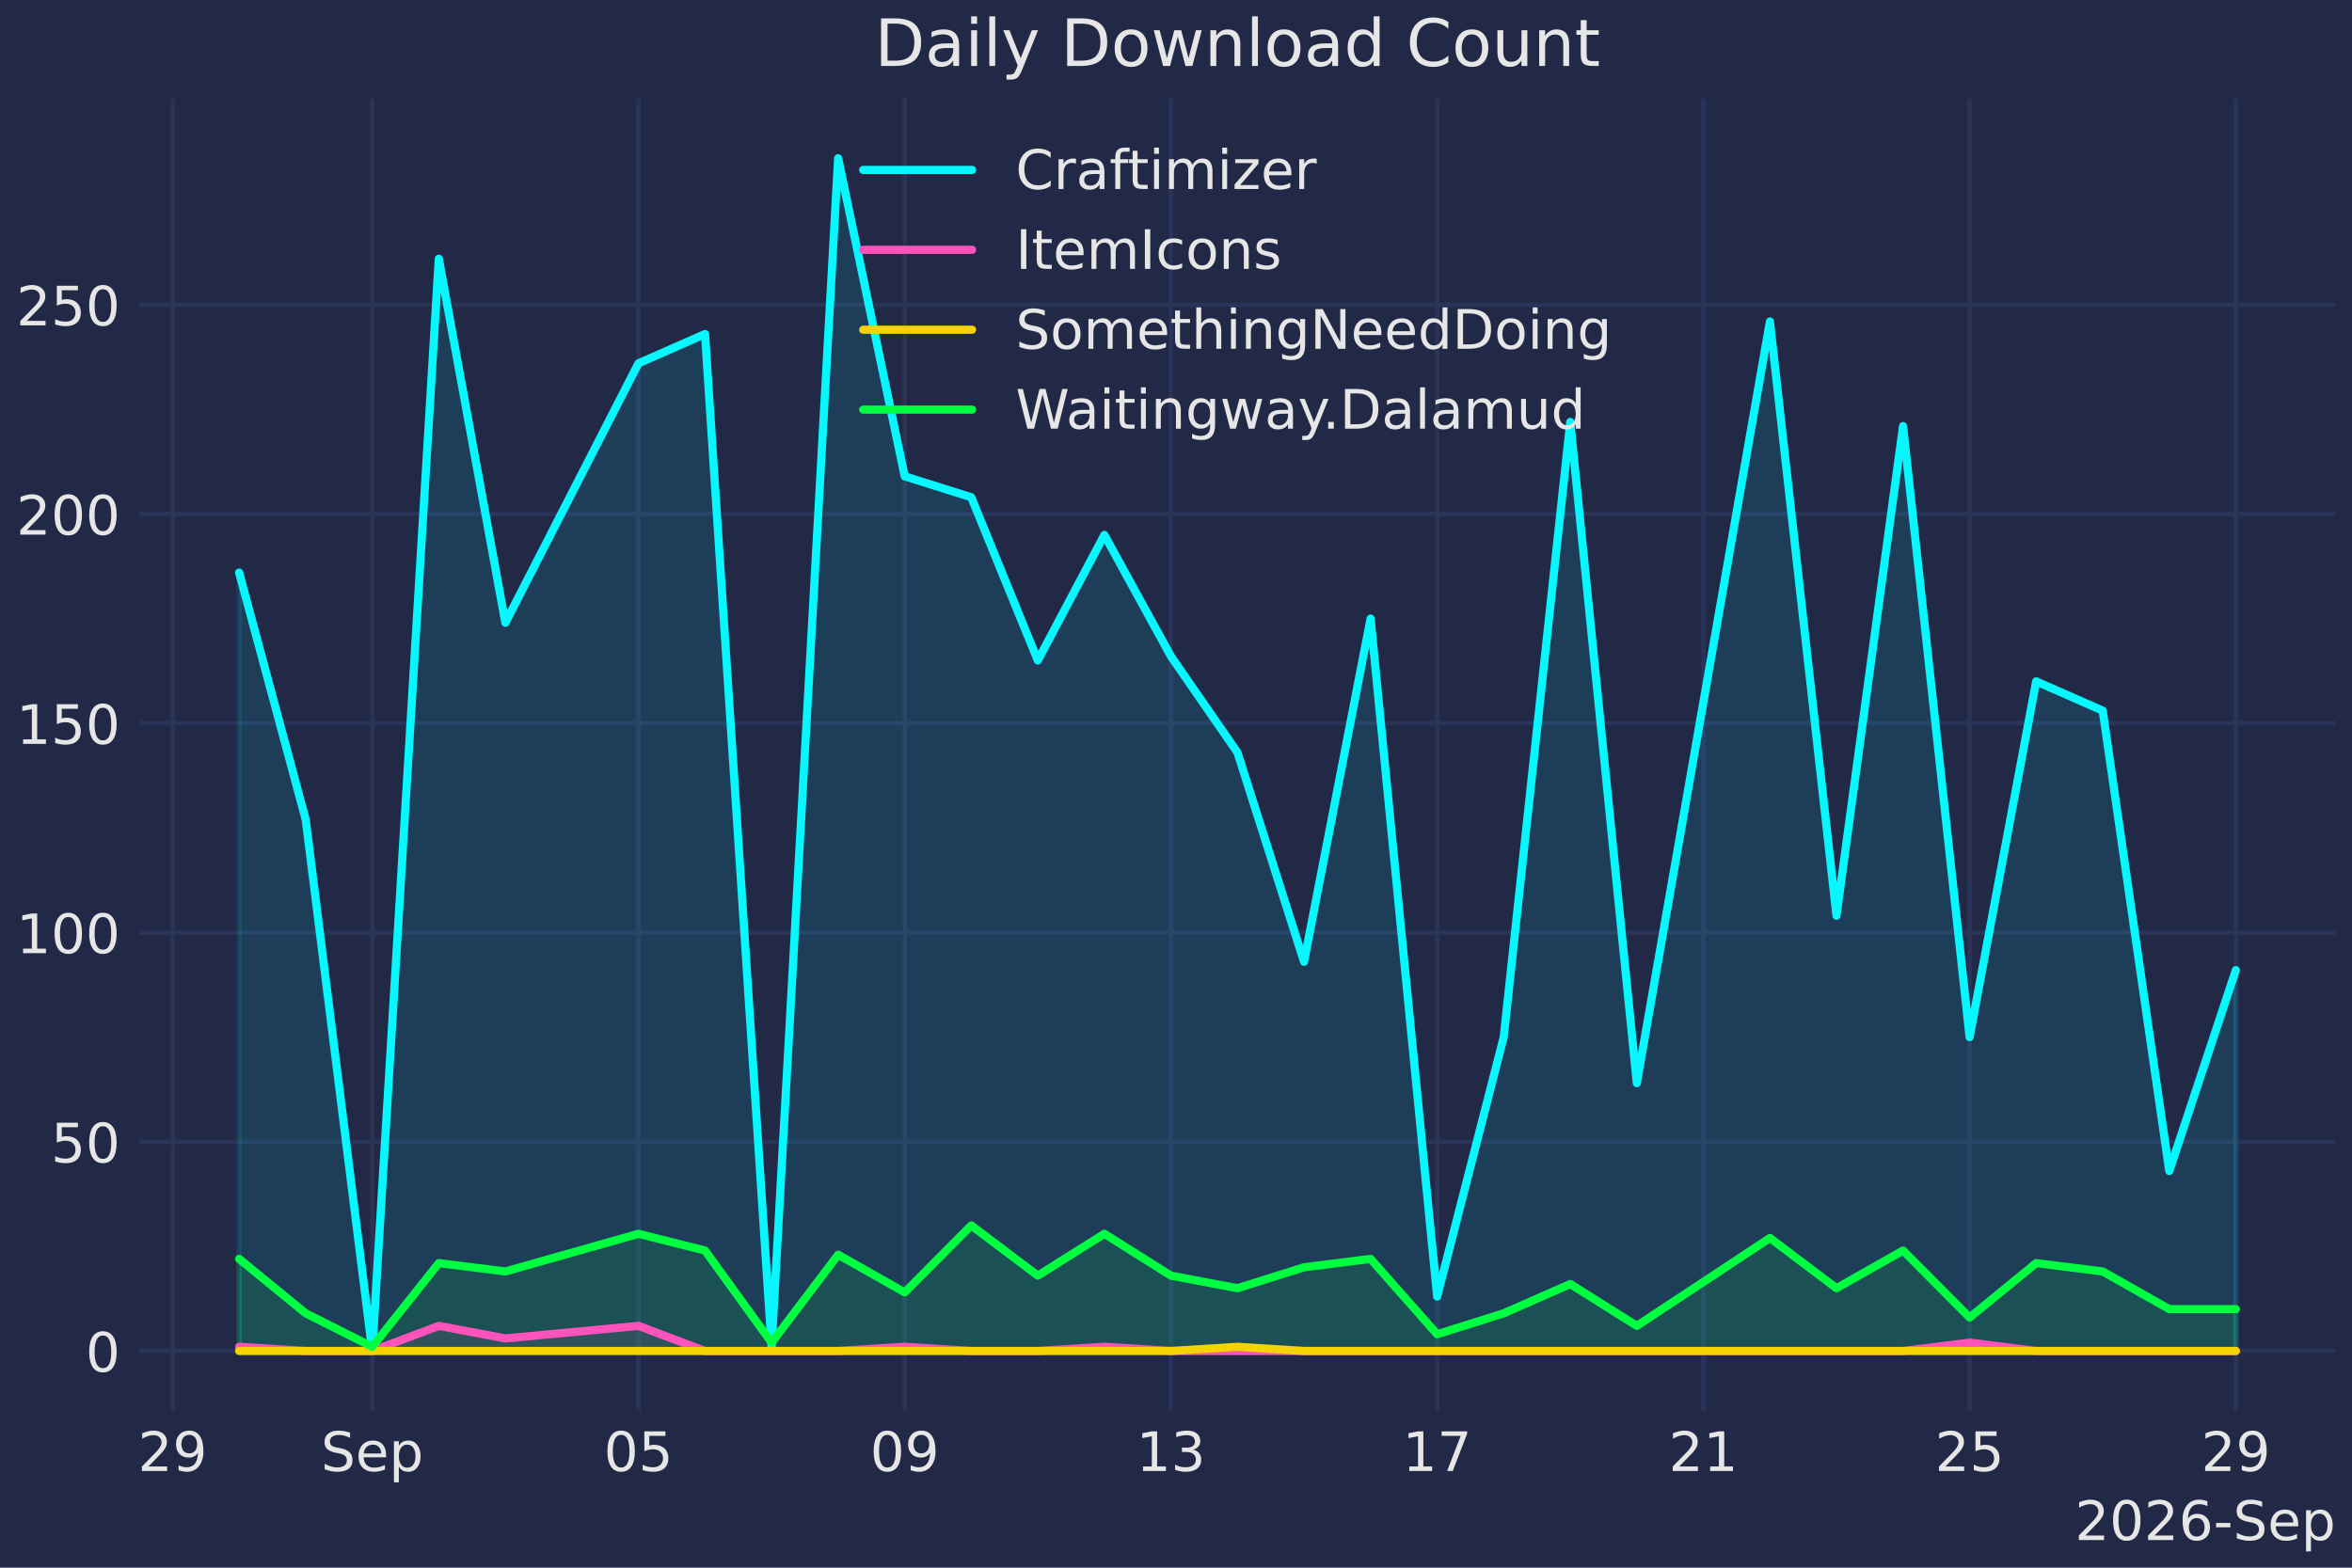
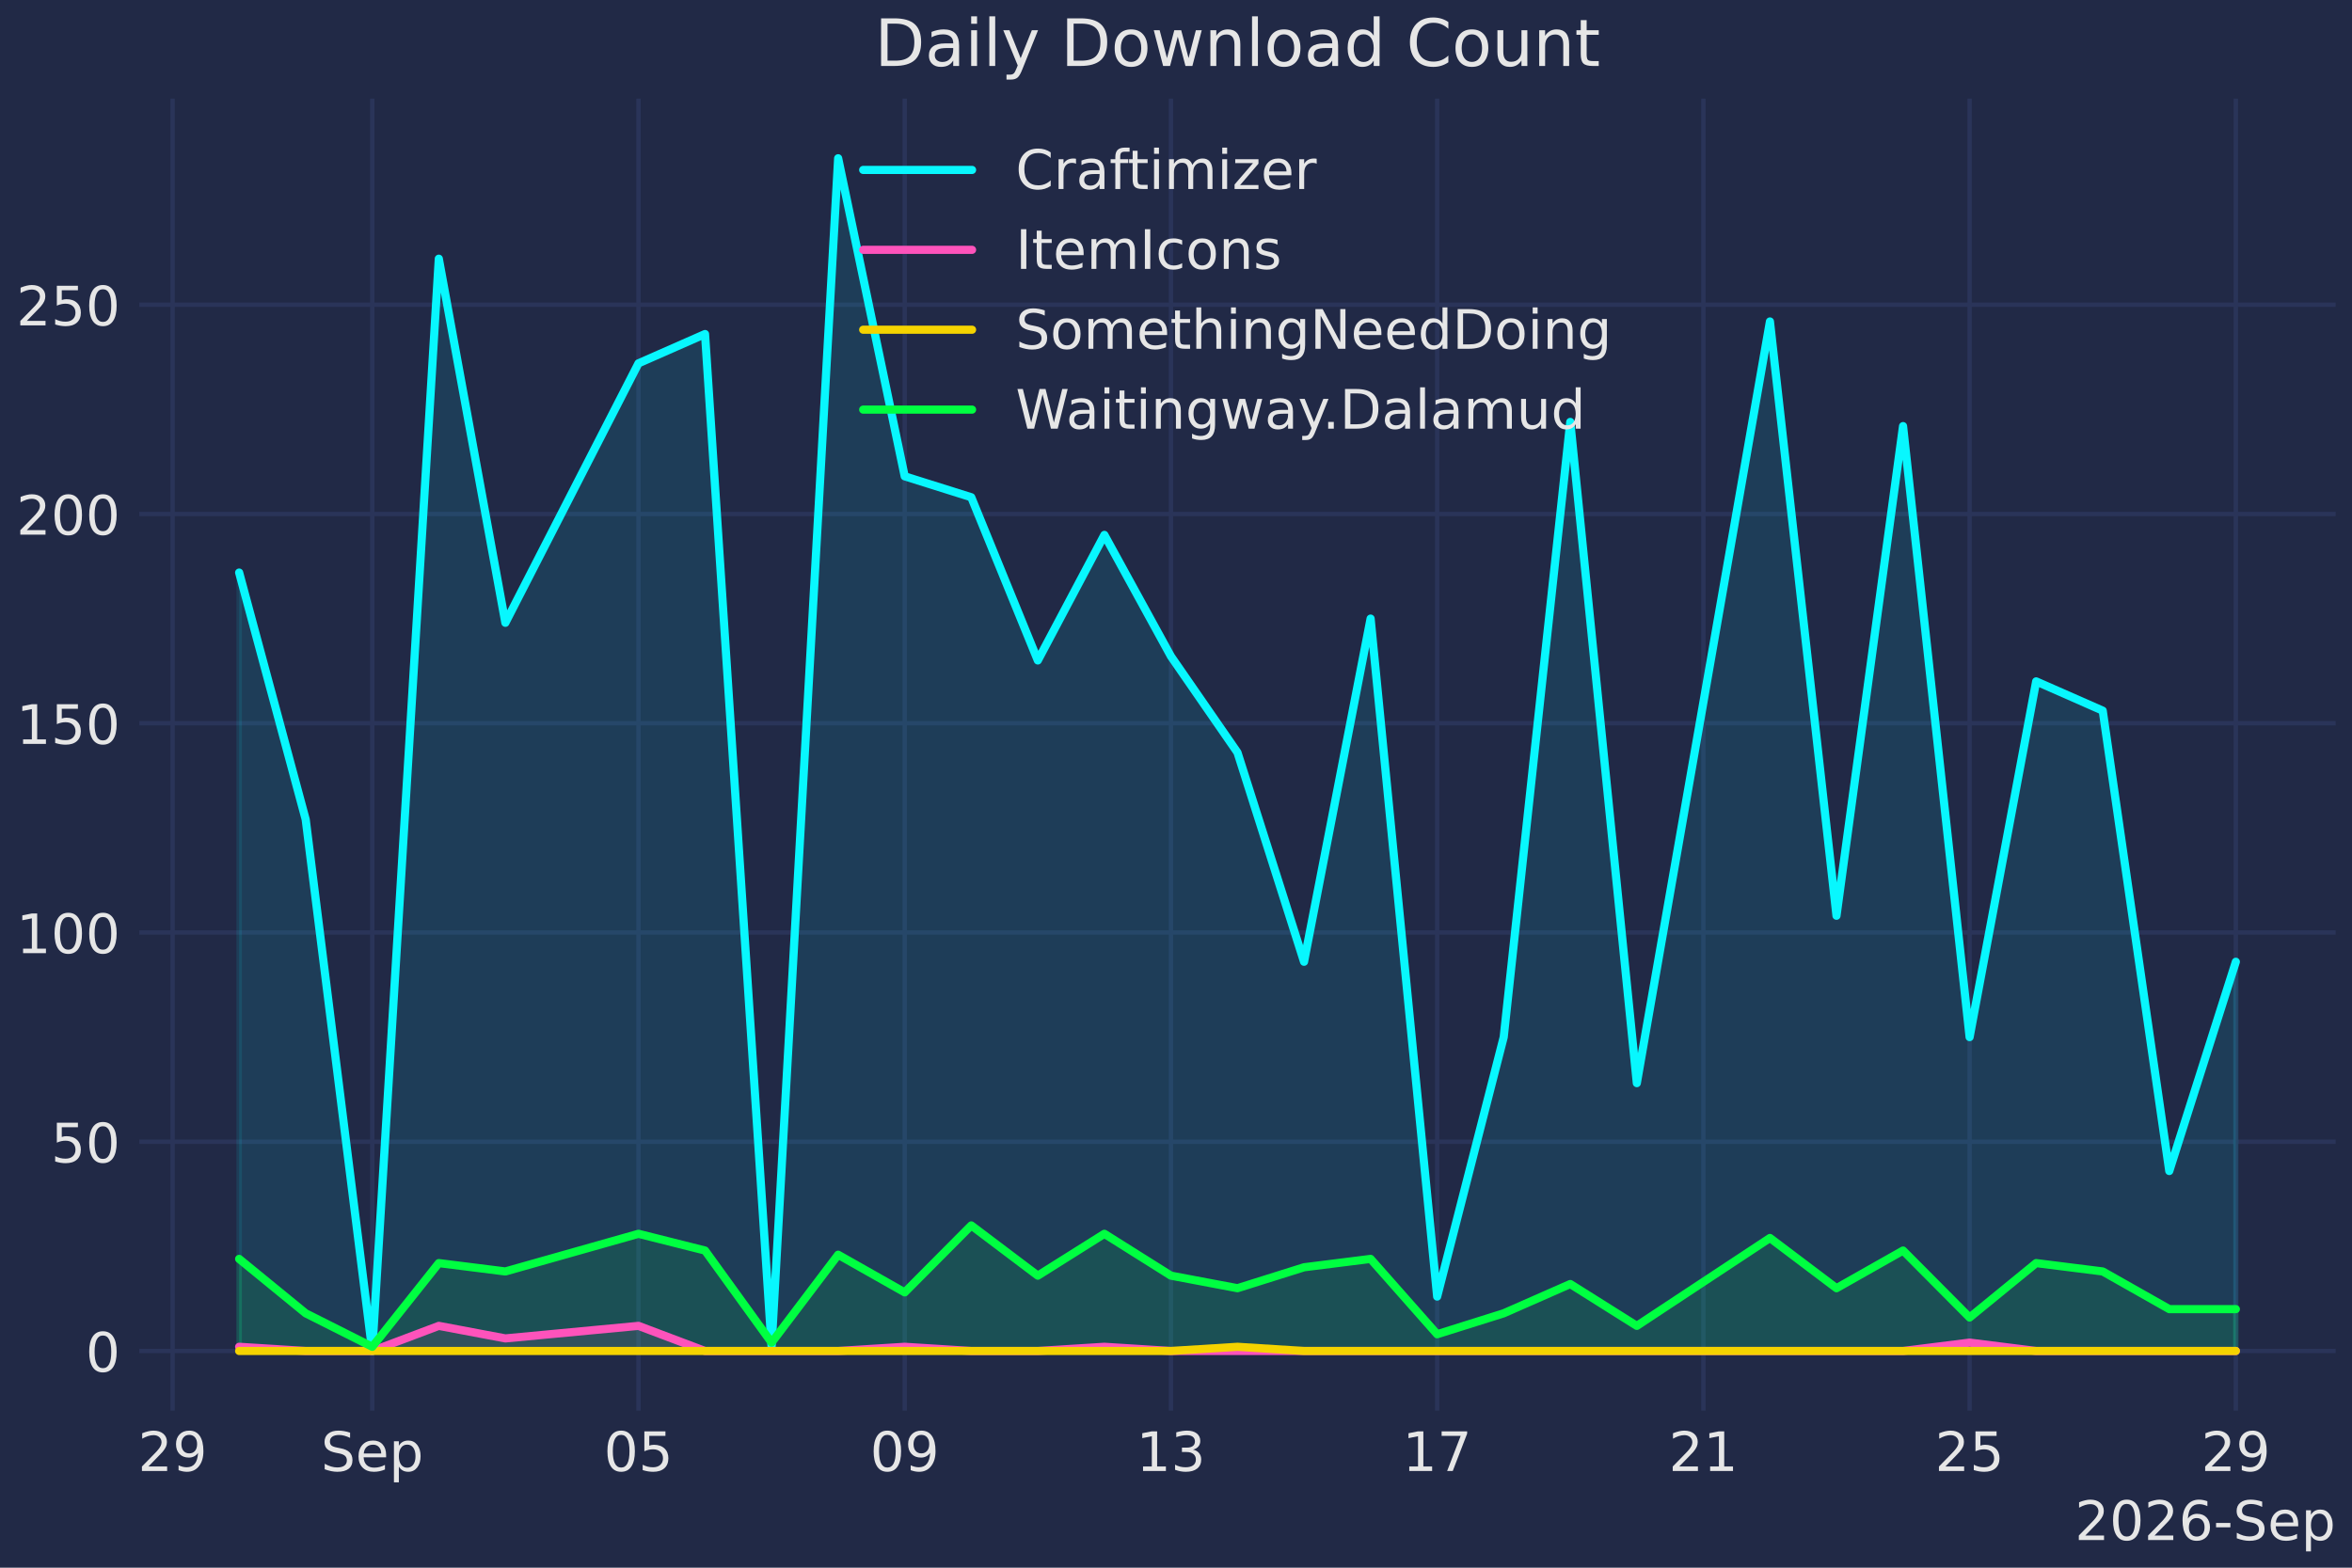
<svg xmlns="http://www.w3.org/2000/svg" xmlns:xlink="http://www.w3.org/1999/xlink" width="432pt" height="288pt" viewBox="0 0 432 288" version="1.1">
  <defs>
    <style type="text/css">*{stroke-linejoin: round; stroke-linecap: butt}</style>
  </defs>
  <g id="figure_1">
    <g id="patch_1">
      <path d="M 0 288  L 432 288  L 432 0  L 0 0  z " style="fill: #212946" />
    </g>
    <g id="axes_1">
      <g id="patch_2">
        <path d="M 25.588 259.144  L 429 259.144  L 429 18.118  L 25.588 18.118  z " style="fill: #212946" />
      </g>
      <g id="matplotlib.axis_1">
        <g id="xtick_1">
          <g id="line2d_1">
            <path d="M 31.7 259.144  L 31.7 18.118  " clip-path="url(#pa9be4295ba)" style="fill: none; stroke: #2a3459; stroke-width: 0.8; stroke-linecap: round" />
          </g>
          <g id="line2d_2" />
          <g id="text_1">
            <g style="fill: #e6e6e6" transform="translate(25.33754 270.2419) scale(0.1 -0.1)">
              <defs>
                <path id="DejaVuSans-32" d="M 1228 531  L 3431 531  L 3431 0  L 469 0  L 469 531  Q 828 903 1448 1529  Q 2069 2156 2228 2338  Q 2531 2678 2651 2914  Q 2772 3150 2772 3378  Q 2772 3750 2511 3984  Q 2250 4219 1831 4219  Q 1534 4219 1204 4116  Q 875 4013 500 3803  L 500 4441  Q 881 4594 1212 4672  Q 1544 4750 1819 4750  Q 2544 4750 2975 4387  Q 3406 4025 3406 3419  Q 3406 3131 3298 2873  Q 3191 2616 2906 2266  Q 2828 2175 2409 1742  Q 1991 1309 1228 531  z " transform="scale(0.015625)" />
                <path id="DejaVuSans-39" d="M 703 97  L 703 672  Q 941 559 1184 500  Q 1428 441 1663 441  Q 2288 441 2617 861  Q 2947 1281 2994 2138  Q 2813 1869 2534 1725  Q 2256 1581 1919 1581  Q 1219 1581 811 2004  Q 403 2428 403 3163  Q 403 3881 828 4315  Q 1253 4750 1959 4750  Q 2769 4750 3195 4129  Q 3622 3509 3622 2328  Q 3622 1225 3098 567  Q 2575 -91 1691 -91  Q 1453 -91 1209 -44  Q 966 3 703 97  z M 1959 2075  Q 2384 2075 2632 2365  Q 2881 2656 2881 3163  Q 2881 3666 2632 3958  Q 2384 4250 1959 4250  Q 1534 4250 1286 3958  Q 1038 3666 1038 3163  Q 1038 2656 1286 2365  Q 1534 2075 1959 2075  z " transform="scale(0.015625)" />
              </defs>
              <use xlink:href="#DejaVuSans-32" />
              <use xlink:href="#DejaVuSans-39" transform="translate(63.62305 0)" />
            </g>
          </g>
        </g>
        <g id="xtick_2">
          <g id="line2d_3">
            <path d="M 68.374 259.144  L 68.374 18.118  " clip-path="url(#pa9be4295ba)" style="fill: none; stroke: #2a3459; stroke-width: 0.8; stroke-linecap: round" />
          </g>
          <g id="line2d_4" />
          <g id="text_2">
            <g style="fill: #e6e6e6" transform="translate(58.94886 270.2419) scale(0.1 -0.1)">
              <defs>
                <path id="DejaVuSans-53" d="M 3425 4513  L 3425 3897  Q 3066 4069 2747 4153  Q 2428 4238 2131 4238  Q 1616 4238 1336 4038  Q 1056 3838 1056 3469  Q 1056 3159 1242 3001  Q 1428 2844 1947 2747  L 2328 2669  Q 3034 2534 3370 2195  Q 3706 1856 3706 1288  Q 3706 609 3251 259  Q 2797 -91 1919 -91  Q 1588 -91 1214 -16  Q 841 59 441 206  L 441 856  Q 825 641 1194 531  Q 1563 422 1919 422  Q 2459 422 2753 634  Q 3047 847 3047 1241  Q 3047 1584 2836 1778  Q 2625 1972 2144 2069  L 1759 2144  Q 1053 2284 737 2584  Q 422 2884 422 3419  Q 422 4038 858 4394  Q 1294 4750 2059 4750  Q 2388 4750 2728 4690  Q 3069 4631 3425 4513  z " transform="scale(0.015625)" />
                <path id="DejaVuSans-65" d="M 3597 1894  L 3597 1613  L 953 1613  Q 991 1019 1311 708  Q 1631 397 2203 397  Q 2534 397 2845 478  Q 3156 559 3463 722  L 3463 178  Q 3153 47 2828 -22  Q 2503 -91 2169 -91  Q 1331 -91 842 396  Q 353 884 353 1716  Q 353 2575 817 3079  Q 1281 3584 2069 3584  Q 2775 3584 3186 3129  Q 3597 2675 3597 1894  z M 3022 2063  Q 3016 2534 2758 2815  Q 2500 3097 2075 3097  Q 1594 3097 1305 2825  Q 1016 2553 972 2059  L 3022 2063  z " transform="scale(0.015625)" />
                <path id="DejaVuSans-70" d="M 1159 525  L 1159 -1331  L 581 -1331  L 581 3500  L 1159 3500  L 1159 2969  Q 1341 3281 1617 3432  Q 1894 3584 2278 3584  Q 2916 3584 3314 3078  Q 3713 2572 3713 1747  Q 3713 922 3314 415  Q 2916 -91 2278 -91  Q 1894 -91 1617 61  Q 1341 213 1159 525  z M 3116 1747  Q 3116 2381 2855 2742  Q 2594 3103 2138 3103  Q 1681 3103 1420 2742  Q 1159 2381 1159 1747  Q 1159 1113 1420 752  Q 1681 391 2138 391  Q 2594 391 2855 752  Q 3116 1113 3116 1747  z " transform="scale(0.015625)" />
              </defs>
              <use xlink:href="#DejaVuSans-53" />
              <use xlink:href="#DejaVuSans-65" transform="translate(63.47656 0)" />
              <use xlink:href="#DejaVuSans-70" transform="translate(125 0)" />
            </g>
          </g>
        </g>
        <g id="xtick_3">
          <g id="line2d_5">
            <path d="M 117.272 259.144  L 117.272 18.118  " clip-path="url(#pa9be4295ba)" style="fill: none; stroke: #2a3459; stroke-width: 0.8; stroke-linecap: round" />
          </g>
          <g id="line2d_6" />
          <g id="text_3">
            <g style="fill: #e6e6e6" transform="translate(110.9098 270.2419) scale(0.1 -0.1)">
              <defs>
                <path id="DejaVuSans-30" d="M 2034 4250  Q 1547 4250 1301 3770  Q 1056 3291 1056 2328  Q 1056 1369 1301 889  Q 1547 409 2034 409  Q 2525 409 2770 889  Q 3016 1369 3016 2328  Q 3016 3291 2770 3770  Q 2525 4250 2034 4250  z M 2034 4750  Q 2819 4750 3233 4129  Q 3647 3509 3647 2328  Q 3647 1150 3233 529  Q 2819 -91 2034 -91  Q 1250 -91 836 529  Q 422 1150 422 2328  Q 422 3509 836 4129  Q 1250 4750 2034 4750  z " transform="scale(0.015625)" />
                <path id="DejaVuSans-35" d="M 691 4666  L 3169 4666  L 3169 4134  L 1269 4134  L 1269 2991  Q 1406 3038 1543 3061  Q 1681 3084 1819 3084  Q 2600 3084 3056 2656  Q 3513 2228 3513 1497  Q 3513 744 3044 326  Q 2575 -91 1722 -91  Q 1428 -91 1123 -41  Q 819 9 494 109  L 494 744  Q 775 591 1075 516  Q 1375 441 1709 441  Q 2250 441 2565 725  Q 2881 1009 2881 1497  Q 2881 1984 2565 2268  Q 2250 2553 1709 2553  Q 1456 2553 1204 2497  Q 953 2441 691 2322  L 691 4666  z " transform="scale(0.015625)" />
              </defs>
              <use xlink:href="#DejaVuSans-30" />
              <use xlink:href="#DejaVuSans-35" transform="translate(63.62305 0)" />
            </g>
          </g>
        </g>
        <g id="xtick_4">
          <g id="line2d_7">
            <path d="M 166.171 259.144  L 166.171 18.118  " clip-path="url(#pa9be4295ba)" style="fill: none; stroke: #2a3459; stroke-width: 0.8; stroke-linecap: round" />
          </g>
          <g id="line2d_8" />
          <g id="text_4">
            <g style="fill: #e6e6e6" transform="translate(159.8082 270.2419) scale(0.1 -0.1)">
              <use xlink:href="#DejaVuSans-30" />
              <use xlink:href="#DejaVuSans-39" transform="translate(63.62305 0)" />
            </g>
          </g>
        </g>
        <g id="xtick_5">
          <g id="line2d_9">
            <path d="M 215.069 259.144  L 215.069 18.118  " clip-path="url(#pa9be4295ba)" style="fill: none; stroke: #2a3459; stroke-width: 0.8; stroke-linecap: round" />
          </g>
          <g id="line2d_10" />
          <g id="text_5">
            <g style="fill: #e6e6e6" transform="translate(208.7066 270.2419) scale(0.1 -0.1)">
              <defs>
                <path id="DejaVuSans-31" d="M 794 531  L 1825 531  L 1825 4091  L 703 3866  L 703 4441  L 1819 4666  L 2450 4666  L 2450 531  L 3481 531  L 3481 0  L 794 0  L 794 531  z " transform="scale(0.015625)" />
                <path id="DejaVuSans-33" d="M 2597 2516  Q 3050 2419 3304 2112  Q 3559 1806 3559 1356  Q 3559 666 3084 287  Q 2609 -91 1734 -91  Q 1441 -91 1130 -33  Q 819 25 488 141  L 488 750  Q 750 597 1062 519  Q 1375 441 1716 441  Q 2309 441 2620 675  Q 2931 909 2931 1356  Q 2931 1769 2642 2001  Q 2353 2234 1838 2234  L 1294 2234  L 1294 2753  L 1863 2753  Q 2328 2753 2575 2939  Q 2822 3125 2822 3475  Q 2822 3834 2567 4026  Q 2313 4219 1838 4219  Q 1578 4219 1281 4162  Q 984 4106 628 3988  L 628 4550  Q 988 4650 1302 4700  Q 1616 4750 1894 4750  Q 2613 4750 3031 4423  Q 3450 4097 3450 3541  Q 3450 3153 3228 2886  Q 3006 2619 2597 2516  z " transform="scale(0.015625)" />
              </defs>
              <use xlink:href="#DejaVuSans-31" />
              <use xlink:href="#DejaVuSans-33" transform="translate(63.62305 0)" />
            </g>
          </g>
        </g>
        <g id="xtick_6">
          <g id="line2d_11">
            <path d="M 263.968 259.144  L 263.968 18.118  " clip-path="url(#pa9be4295ba)" style="fill: none; stroke: #2a3459; stroke-width: 0.8; stroke-linecap: round" />
          </g>
          <g id="line2d_12" />
          <g id="text_6">
            <g style="fill: #e6e6e6" transform="translate(257.6051 270.2419) scale(0.1 -0.1)">
              <defs>
                <path id="DejaVuSans-37" d="M 525 4666  L 3525 4666  L 3525 4397  L 1831 0  L 1172 0  L 2766 4134  L 525 4134  L 525 4666  z " transform="scale(0.015625)" />
              </defs>
              <use xlink:href="#DejaVuSans-31" />
              <use xlink:href="#DejaVuSans-37" transform="translate(63.62305 0)" />
            </g>
          </g>
        </g>
        <g id="xtick_7">
          <g id="line2d_13">
            <path d="M 312.866 259.144  L 312.866 18.118  " clip-path="url(#pa9be4295ba)" style="fill: none; stroke: #2a3459; stroke-width: 0.8; stroke-linecap: round" />
          </g>
          <g id="line2d_14" />
          <g id="text_7">
            <g style="fill: #e6e6e6" transform="translate(306.5035 270.2419) scale(0.1 -0.1)">
              <use xlink:href="#DejaVuSans-32" />
              <use xlink:href="#DejaVuSans-31" transform="translate(63.62305 0)" />
            </g>
          </g>
        </g>
        <g id="xtick_8">
          <g id="line2d_15">
            <path d="M 361.764 259.144  L 361.764 18.118  " clip-path="url(#pa9be4295ba)" style="fill: none; stroke: #2a3459; stroke-width: 0.8; stroke-linecap: round" />
          </g>
          <g id="line2d_16" />
          <g id="text_8">
            <g style="fill: #e6e6e6" transform="translate(355.4019 270.2419) scale(0.1 -0.1)">
              <use xlink:href="#DejaVuSans-32" />
              <use xlink:href="#DejaVuSans-35" transform="translate(63.62305 0)" />
            </g>
          </g>
        </g>
        <g id="xtick_9">
          <g id="line2d_17">
            <path d="M 410.663 259.144  L 410.663 18.118  " clip-path="url(#pa9be4295ba)" style="fill: none; stroke: #2a3459; stroke-width: 0.8; stroke-linecap: round" />
          </g>
          <g id="line2d_18" />
          <g id="text_9">
            <g style="fill: #e6e6e6" transform="translate(404.3003 270.2419) scale(0.1 -0.1)">
              <use xlink:href="#DejaVuSans-32" />
              <use xlink:href="#DejaVuSans-39" transform="translate(63.62305 0)" />
            </g>
          </g>
        </g>
        <g id="text_10">
          <g style="fill: #e6e6e6" transform="translate(381.0919 282.9201) scale(0.1 -0.1)">
            <defs>
              <path id="DejaVuSans-36" d="M 2113 2584  Q 1688 2584 1439 2293  Q 1191 2003 1191 1497  Q 1191 994 1439 701  Q 1688 409 2113 409  Q 2538 409 2786 701  Q 3034 994 3034 1497  Q 3034 2003 2786 2293  Q 2538 2584 2113 2584  z M 3366 4563  L 3366 3988  Q 3128 4100 2886 4159  Q 2644 4219 2406 4219  Q 1781 4219 1451 3797  Q 1122 3375 1075 2522  Q 1259 2794 1537 2939  Q 1816 3084 2150 3084  Q 2853 3084 3261 2657  Q 3669 2231 3669 1497  Q 3669 778 3244 343  Q 2819 -91 2113 -91  Q 1303 -91 875 529  Q 447 1150 447 2328  Q 447 3434 972 4092  Q 1497 4750 2381 4750  Q 2619 4750 2861 4703  Q 3103 4656 3366 4563  z " transform="scale(0.015625)" />
              <path id="DejaVuSans-2d" d="M 313 2009  L 1997 2009  L 1997 1497  L 313 1497  L 313 2009  z " transform="scale(0.015625)" />
            </defs>
            <use xlink:href="#DejaVuSans-32" />
            <use xlink:href="#DejaVuSans-30" transform="translate(63.62305 0)" />
            <use xlink:href="#DejaVuSans-32" transform="translate(127.2461 0)" />
            <use xlink:href="#DejaVuSans-36" transform="translate(190.8691 0)" />
            <use xlink:href="#DejaVuSans-2d" transform="translate(254.4922 0)" />
            <use xlink:href="#DejaVuSans-53" transform="translate(290.5762 0)" />
            <use xlink:href="#DejaVuSans-65" transform="translate(354.0527 0)" />
            <use xlink:href="#DejaVuSans-70" transform="translate(415.5762 0)" />
          </g>
        </g>
      </g>
      <g id="matplotlib.axis_2">
        <g id="ytick_1">
          <g id="line2d_19">
            <path d="M 25.588 248.188  L 429 248.188  " clip-path="url(#pa9be4295ba)" style="fill: none; stroke: #2a3459; stroke-width: 0.8; stroke-linecap: round" />
          </g>
          <g id="line2d_20" />
          <g id="text_11">
            <g style="fill: #e6e6e6" transform="translate(15.72524 251.987) scale(0.1 -0.1)">
              <use xlink:href="#DejaVuSans-30" />
            </g>
          </g>
        </g>
        <g id="ytick_2">
          <g id="line2d_21">
            <path d="M 25.588 209.747  L 429 209.747  " clip-path="url(#pa9be4295ba)" style="fill: none; stroke: #2a3459; stroke-width: 0.8; stroke-linecap: round" />
          </g>
          <g id="line2d_22" />
          <g id="text_12">
            <g style="fill: #e6e6e6" transform="translate(9.36274 213.546) scale(0.1 -0.1)">
              <use xlink:href="#DejaVuSans-35" />
              <use xlink:href="#DejaVuSans-30" transform="translate(63.62305 0)" />
            </g>
          </g>
        </g>
        <g id="ytick_3">
          <g id="line2d_23">
            <path d="M 25.588 171.306  L 429 171.306  " clip-path="url(#pa9be4295ba)" style="fill: none; stroke: #2a3459; stroke-width: 0.8; stroke-linecap: round" />
          </g>
          <g id="line2d_24" />
          <g id="text_13">
            <g style="fill: #e6e6e6" transform="translate(3.00024 175.105) scale(0.1 -0.1)">
              <use xlink:href="#DejaVuSans-31" />
              <use xlink:href="#DejaVuSans-30" transform="translate(63.62305 0)" />
              <use xlink:href="#DejaVuSans-30" transform="translate(127.2461 0)" />
            </g>
          </g>
        </g>
        <g id="ytick_4">
          <g id="line2d_25">
            <path d="M 25.588 132.865  L 429 132.865  " clip-path="url(#pa9be4295ba)" style="fill: none; stroke: #2a3459; stroke-width: 0.8; stroke-linecap: round" />
          </g>
          <g id="line2d_26" />
          <g id="text_14">
            <g style="fill: #e6e6e6" transform="translate(3.00024 136.664) scale(0.1 -0.1)">
              <use xlink:href="#DejaVuSans-31" />
              <use xlink:href="#DejaVuSans-35" transform="translate(63.62305 0)" />
              <use xlink:href="#DejaVuSans-30" transform="translate(127.2461 0)" />
            </g>
          </g>
        </g>
        <g id="ytick_5">
          <g id="line2d_27">
            <path d="M 25.588 94.424  L 429 94.424  " clip-path="url(#pa9be4295ba)" style="fill: none; stroke: #2a3459; stroke-width: 0.8; stroke-linecap: round" />
          </g>
          <g id="line2d_28" />
          <g id="text_15">
            <g style="fill: #e6e6e6" transform="translate(3.00024 98.22299) scale(0.1 -0.1)">
              <use xlink:href="#DejaVuSans-32" />
              <use xlink:href="#DejaVuSans-30" transform="translate(63.62305 0)" />
              <use xlink:href="#DejaVuSans-30" transform="translate(127.2461 0)" />
            </g>
          </g>
        </g>
        <g id="ytick_6">
          <g id="line2d_29">
            <path d="M 25.588 55.983  L 429 55.983  " clip-path="url(#pa9be4295ba)" style="fill: none; stroke: #2a3459; stroke-width: 0.8; stroke-linecap: round" />
          </g>
          <g id="line2d_30" />
          <g id="text_16">
            <g style="fill: #e6e6e6" transform="translate(3.00024 59.78198) scale(0.1 -0.1)">
              <use xlink:href="#DejaVuSans-32" />
              <use xlink:href="#DejaVuSans-35" transform="translate(63.62305 0)" />
              <use xlink:href="#DejaVuSans-30" transform="translate(127.2461 0)" />
            </g>
          </g>
        </g>
      </g>
      <g id="FillBetweenPolyCollection_1">
        <defs>
-           <path id="mfcf800d5a6" d="M 43.925 -39.812  L 43.925 -182.813  L 56.149 -137.452  L 68.374 -39.812  L 80.598 -240.474  L 92.823 -173.587  L 117.272 -221.254  L 129.497 -226.635  L 141.722 -40.581  L 153.946 -258.926  L 166.171 -200.496  L 178.395 -196.652  L 190.62 -166.668  L 202.845 -189.732  L 215.069 -167.436  L 227.294 -149.753  L 239.518 -111.312  L 251.743 -174.356  L 263.968 -49.807  L 276.192 -97.474  L 288.417 -210.49  L 300.641 -89.017  L 325.091 -228.942  L 337.315 -119.769  L 349.54 -209.721  L 361.764 -97.474  L 373.989 -162.823  L 386.214 -157.442  L 398.438 -72.871  L 410.663 -109.775  L 410.663 -39.812  L 410.663 -39.812  L 398.438 -39.812  L 386.214 -39.812  L 373.989 -39.812  L 361.764 -39.812  L 349.54 -39.812  L 337.315 -39.812  L 325.091 -39.812  L 300.641 -39.812  L 288.417 -39.812  L 276.192 -39.812  L 263.968 -39.812  L 251.743 -39.812  L 239.518 -39.812  L 227.294 -39.812  L 215.069 -39.812  L 202.845 -39.812  L 190.62 -39.812  L 178.395 -39.812  L 166.171 -39.812  L 153.946 -39.812  L 141.722 -39.812  L 129.497 -39.812  L 117.272 -39.812  L 92.823 -39.812  L 80.598 -39.812  L 68.374 -39.812  L 56.149 -39.812  L 43.925 -39.812  z " style="stroke: #08f7fe; stroke-opacity: 0.1" />
+           <path id="mbd160e87c0" d="M 43.925 -39.812  L 43.925 -182.813  L 56.149 -137.452  L 68.374 -39.812  L 80.598 -240.474  L 92.823 -173.587  L 117.272 -221.254  L 129.497 -226.635  L 141.722 -40.581  L 153.946 -258.926  L 166.171 -200.496  L 178.395 -196.652  L 190.62 -166.668  L 202.845 -189.732  L 215.069 -167.436  L 227.294 -149.753  L 239.518 -111.312  L 251.743 -174.356  L 263.968 -49.807  L 276.192 -97.474  L 288.417 -210.49  L 300.641 -89.017  L 325.091 -228.942  L 337.315 -119.769  L 349.54 -209.721  L 361.764 -97.474  L 373.989 -162.823  L 386.214 -157.442  L 398.438 -72.871  L 410.663 -111.312  L 410.663 -39.812  L 410.663 -39.812  L 398.438 -39.812  L 386.214 -39.812  L 373.989 -39.812  L 361.764 -39.812  L 349.54 -39.812  L 337.315 -39.812  L 325.091 -39.812  L 300.641 -39.812  L 288.417 -39.812  L 276.192 -39.812  L 263.968 -39.812  L 251.743 -39.812  L 239.518 -39.812  L 227.294 -39.812  L 215.069 -39.812  L 202.845 -39.812  L 190.62 -39.812  L 178.395 -39.812  L 166.171 -39.812  L 153.946 -39.812  L 141.722 -39.812  L 129.497 -39.812  L 117.272 -39.812  L 92.823 -39.812  L 80.598 -39.812  L 68.374 -39.812  L 56.149 -39.812  L 43.925 -39.812  z " style="stroke: #08f7fe; stroke-opacity: 0.1" />
        </defs>
        <g clip-path="url(#pa9be4295ba)">
-           <use xlink:href="#mfcf800d5a6" x="0" y="288" style="fill: #08f7fe; fill-opacity: 0.1; stroke: #08f7fe; stroke-opacity: 0.1" />
+           <use xlink:href="#mbd160e87c0" x="0" y="288" style="fill: #08f7fe; fill-opacity: 0.1; stroke: #08f7fe; stroke-opacity: 0.1" />
        </g>
      </g>
      <g id="FillBetweenPolyCollection_2">
        <defs>
          <path id="m6bce5f55d2" d="M 43.925 -39.812  L 43.925 -40.581  L 56.149 -39.812  L 68.374 -39.812  L 80.598 -44.425  L 92.823 -42.119  L 117.272 -44.425  L 129.497 -39.812  L 141.722 -39.812  L 153.946 -39.812  L 166.171 -40.581  L 178.395 -39.812  L 190.62 -39.812  L 202.845 -40.581  L 215.069 -39.812  L 227.294 -39.812  L 239.518 -39.812  L 251.743 -39.812  L 263.968 -39.812  L 276.192 -39.812  L 288.417 -39.812  L 300.641 -39.812  L 325.091 -39.812  L 337.315 -39.812  L 349.54 -39.812  L 361.764 -41.35  L 373.989 -39.812  L 386.214 -39.812  L 398.438 -39.812  L 410.663 -39.812  L 410.663 -39.812  L 410.663 -39.812  L 398.438 -39.812  L 386.214 -39.812  L 373.989 -39.812  L 361.764 -39.812  L 349.54 -39.812  L 337.315 -39.812  L 325.091 -39.812  L 300.641 -39.812  L 288.417 -39.812  L 276.192 -39.812  L 263.968 -39.812  L 251.743 -39.812  L 239.518 -39.812  L 227.294 -39.812  L 215.069 -39.812  L 202.845 -39.812  L 190.62 -39.812  L 178.395 -39.812  L 166.171 -39.812  L 153.946 -39.812  L 141.722 -39.812  L 129.497 -39.812  L 117.272 -39.812  L 92.823 -39.812  L 80.598 -39.812  L 68.374 -39.812  L 56.149 -39.812  L 43.925 -39.812  z " style="stroke: #fe53bb; stroke-opacity: 0.1" />
        </defs>
        <g clip-path="url(#pa9be4295ba)">
          <use xlink:href="#m6bce5f55d2" x="0" y="288" style="fill: #fe53bb; fill-opacity: 0.1; stroke: #fe53bb; stroke-opacity: 0.1" />
        </g>
      </g>
      <g id="FillBetweenPolyCollection_3">
        <defs>
          <path id="mf4989cc748" d="M 43.925 -39.812  L 43.925 -39.812  L 56.149 -39.812  L 68.374 -39.812  L 80.598 -39.812  L 92.823 -39.812  L 117.272 -39.812  L 129.497 -39.812  L 141.722 -39.812  L 153.946 -39.812  L 166.171 -39.812  L 178.395 -39.812  L 190.62 -39.812  L 202.845 -39.812  L 215.069 -39.812  L 227.294 -40.581  L 239.518 -39.812  L 251.743 -39.812  L 263.968 -39.812  L 276.192 -39.812  L 288.417 -39.812  L 300.641 -39.812  L 325.091 -39.812  L 337.315 -39.812  L 349.54 -39.812  L 361.764 -39.812  L 373.989 -39.812  L 386.214 -39.812  L 398.438 -39.812  L 410.663 -39.812  L 410.663 -39.812  L 410.663 -39.812  L 398.438 -39.812  L 386.214 -39.812  L 373.989 -39.812  L 361.764 -39.812  L 349.54 -39.812  L 337.315 -39.812  L 325.091 -39.812  L 300.641 -39.812  L 288.417 -39.812  L 276.192 -39.812  L 263.968 -39.812  L 251.743 -39.812  L 239.518 -39.812  L 227.294 -39.812  L 215.069 -39.812  L 202.845 -39.812  L 190.62 -39.812  L 178.395 -39.812  L 166.171 -39.812  L 153.946 -39.812  L 141.722 -39.812  L 129.497 -39.812  L 117.272 -39.812  L 92.823 -39.812  L 80.598 -39.812  L 68.374 -39.812  L 56.149 -39.812  L 43.925 -39.812  z " style="stroke: #f5d300; stroke-opacity: 0.1" />
        </defs>
        <g clip-path="url(#pa9be4295ba)">
          <use xlink:href="#mf4989cc748" x="0" y="288" style="fill: #f5d300; fill-opacity: 0.1; stroke: #f5d300; stroke-opacity: 0.1" />
        </g>
      </g>
      <g id="FillBetweenPolyCollection_4">
        <defs>
          <path id="me272f8b0a4" d="M 43.925 -39.812  L 43.925 -56.726  L 56.149 -46.732  L 68.374 -40.581  L 80.598 -55.957  L 92.823 -54.42  L 117.272 -61.339  L 129.497 -58.264  L 141.722 -41.35  L 153.946 -57.495  L 166.171 -50.576  L 178.395 -62.877  L 190.62 -53.651  L 202.845 -61.339  L 215.069 -53.651  L 227.294 -51.344  L 239.518 -55.189  L 251.743 -56.726  L 263.968 -42.887  L 276.192 -46.732  L 288.417 -52.113  L 300.641 -44.425  L 325.091 -60.57  L 337.315 -51.344  L 349.54 -58.264  L 361.764 -45.963  L 373.989 -55.957  L 386.214 -54.42  L 398.438 -47.5  L 410.663 -47.5  L 410.663 -39.812  L 410.663 -39.812  L 398.438 -39.812  L 386.214 -39.812  L 373.989 -39.812  L 361.764 -39.812  L 349.54 -39.812  L 337.315 -39.812  L 325.091 -39.812  L 300.641 -39.812  L 288.417 -39.812  L 276.192 -39.812  L 263.968 -39.812  L 251.743 -39.812  L 239.518 -39.812  L 227.294 -39.812  L 215.069 -39.812  L 202.845 -39.812  L 190.62 -39.812  L 178.395 -39.812  L 166.171 -39.812  L 153.946 -39.812  L 141.722 -39.812  L 129.497 -39.812  L 117.272 -39.812  L 92.823 -39.812  L 80.598 -39.812  L 68.374 -39.812  L 56.149 -39.812  L 43.925 -39.812  z " style="stroke: #00ff41; stroke-opacity: 0.1" />
        </defs>
        <g clip-path="url(#pa9be4295ba)">
          <use xlink:href="#me272f8b0a4" x="0" y="288" style="fill: #00ff41; fill-opacity: 0.1; stroke: #00ff41; stroke-opacity: 0.1" />
        </g>
      </g>
      <g id="line2d_31">
-         <path d="M 43.925 105.187  L 56.149 150.548  L 68.374 248.188  L 80.598 47.526  L 92.823 114.413  L 117.272 66.746  L 129.497 61.365  L 141.722 247.419  L 153.946 29.074  L 166.171 87.504  L 178.395 91.348  L 190.62 121.332  L 202.845 98.268  L 215.069 120.564  L 227.294 138.247  L 239.518 176.688  L 251.743 113.644  L 263.968 238.193  L 276.192 190.526  L 288.417 77.51  L 300.641 198.983  L 325.091 59.058  L 337.315 168.231  L 349.54 78.279  L 361.764 190.526  L 373.989 125.177  L 386.214 130.558  L 398.438 215.129  L 410.663 178.225  " clip-path="url(#pa9be4295ba)" style="fill: none; stroke: #08f7fe; stroke-width: 1.5; stroke-linecap: round" />
+         <path d="M 43.925 105.187  L 56.149 150.548  L 68.374 248.188  L 80.598 47.526  L 92.823 114.413  L 117.272 66.746  L 129.497 61.365  L 141.722 247.419  L 153.946 29.074  L 166.171 87.504  L 178.395 91.348  L 190.62 121.332  L 202.845 98.268  L 215.069 120.564  L 227.294 138.247  L 239.518 176.688  L 251.743 113.644  L 263.968 238.193  L 276.192 190.526  L 288.417 77.51  L 300.641 198.983  L 325.091 59.058  L 337.315 168.231  L 349.54 78.279  L 361.764 190.526  L 373.989 125.177  L 386.214 130.558  L 398.438 215.129  L 410.663 176.688  " clip-path="url(#pa9be4295ba)" style="fill: none; stroke: #08f7fe; stroke-width: 1.5; stroke-linecap: round" />
      </g>
      <g id="line2d_32">
        <path d="M 43.925 247.419  L 56.149 248.188  L 68.374 248.188  L 80.598 243.575  L 92.823 245.881  L 117.272 243.575  L 129.497 248.188  L 141.722 248.188  L 153.946 248.188  L 166.171 247.419  L 178.395 248.188  L 190.62 248.188  L 202.845 247.419  L 215.069 248.188  L 227.294 248.188  L 239.518 248.188  L 251.743 248.188  L 263.968 248.188  L 276.192 248.188  L 288.417 248.188  L 300.641 248.188  L 325.091 248.188  L 337.315 248.188  L 349.54 248.188  L 361.764 246.65  L 373.989 248.188  L 386.214 248.188  L 398.438 248.188  L 410.663 248.188  " clip-path="url(#pa9be4295ba)" style="fill: none; stroke: #fe53bb; stroke-width: 1.5; stroke-linecap: round" />
      </g>
      <g id="line2d_33">
        <path d="M 43.925 248.188  L 56.149 248.188  L 68.374 248.188  L 80.598 248.188  L 92.823 248.188  L 117.272 248.188  L 129.497 248.188  L 141.722 248.188  L 153.946 248.188  L 166.171 248.188  L 178.395 248.188  L 190.62 248.188  L 202.845 248.188  L 215.069 248.188  L 227.294 247.419  L 239.518 248.188  L 251.743 248.188  L 263.968 248.188  L 276.192 248.188  L 288.417 248.188  L 300.641 248.188  L 325.091 248.188  L 337.315 248.188  L 349.54 248.188  L 361.764 248.188  L 373.989 248.188  L 386.214 248.188  L 398.438 248.188  L 410.663 248.188  " clip-path="url(#pa9be4295ba)" style="fill: none; stroke: #f5d300; stroke-width: 1.5; stroke-linecap: round" />
      </g>
      <g id="line2d_34">
        <path d="M 43.925 231.274  L 56.149 241.268  L 68.374 247.419  L 80.598 232.043  L 92.823 233.58  L 117.272 226.661  L 129.497 229.736  L 141.722 246.65  L 153.946 230.505  L 166.171 237.424  L 178.395 225.123  L 190.62 234.349  L 202.845 226.661  L 215.069 234.349  L 227.294 236.656  L 239.518 232.811  L 251.743 231.274  L 263.968 245.113  L 276.192 241.268  L 288.417 235.887  L 300.641 243.575  L 325.091 227.43  L 337.315 236.656  L 349.54 229.736  L 361.764 242.037  L 373.989 232.043  L 386.214 233.58  L 398.438 240.5  L 410.663 240.5  " clip-path="url(#pa9be4295ba)" style="fill: none; stroke: #00ff41; stroke-width: 1.5; stroke-linecap: round" />
      </g>
      <g id="patch_3">
        <path d="M 25.588 259.144  L 25.588 18.118  " style="fill: none" />
      </g>
      <g id="patch_4">
        <path d="M 429 259.144  L 429 18.118  " style="fill: none" />
      </g>
      <g id="patch_5">
        <path d="M 25.588 259.144  L 429 259.144  " style="fill: none" />
      </g>
      <g id="patch_6">
        <path d="M 25.588 18.118  L 429 18.118  " style="fill: none" />
      </g>
      <g id="text_17">
        <g style="fill: #e6e6e6" transform="translate(160.6553 12.11837) scale(0.12 -0.12)">
          <defs>
            <path id="DejaVuSans-44" d="M 1259 4147  L 1259 519  L 2022 519  Q 2988 519 3436 956  Q 3884 1394 3884 2338  Q 3884 3275 3436 3711  Q 2988 4147 2022 4147  L 1259 4147  z M 628 4666  L 1925 4666  Q 3281 4666 3915 4102  Q 4550 3538 4550 2338  Q 4550 1131 3912 565  Q 3275 0 1925 0  L 628 0  L 628 4666  z " transform="scale(0.015625)" />
            <path id="DejaVuSans-61" d="M 2194 1759  Q 1497 1759 1228 1600  Q 959 1441 959 1056  Q 959 750 1161 570  Q 1363 391 1709 391  Q 2188 391 2477 730  Q 2766 1069 2766 1631  L 2766 1759  L 2194 1759  z M 3341 1997  L 3341 0  L 2766 0  L 2766 531  Q 2569 213 2275 61  Q 1981 -91 1556 -91  Q 1019 -91 701 211  Q 384 513 384 1019  Q 384 1609 779 1909  Q 1175 2209 1959 2209  L 2766 2209  L 2766 2266  Q 2766 2663 2505 2880  Q 2244 3097 1772 3097  Q 1472 3097 1187 3025  Q 903 2953 641 2809  L 641 3341  Q 956 3463 1253 3523  Q 1550 3584 1831 3584  Q 2591 3584 2966 3190  Q 3341 2797 3341 1997  z " transform="scale(0.015625)" />
            <path id="DejaVuSans-69" d="M 603 3500  L 1178 3500  L 1178 0  L 603 0  L 603 3500  z M 603 4863  L 1178 4863  L 1178 4134  L 603 4134  L 603 4863  z " transform="scale(0.015625)" />
            <path id="DejaVuSans-6c" d="M 603 4863  L 1178 4863  L 1178 0  L 603 0  L 603 4863  z " transform="scale(0.015625)" />
            <path id="DejaVuSans-79" d="M 2059 -325  Q 1816 -950 1584 -1140  Q 1353 -1331 966 -1331  L 506 -1331  L 506 -850  L 844 -850  Q 1081 -850 1212 -737  Q 1344 -625 1503 -206  L 1606 56  L 191 3500  L 800 3500  L 1894 763  L 2988 3500  L 3597 3500  L 2059 -325  z " transform="scale(0.015625)" />
            <path id="DejaVuSans-20" transform="scale(0.015625)" />
            <path id="DejaVuSans-6f" d="M 1959 3097  Q 1497 3097 1228 2736  Q 959 2375 959 1747  Q 959 1119 1226 758  Q 1494 397 1959 397  Q 2419 397 2687 759  Q 2956 1122 2956 1747  Q 2956 2369 2687 2733  Q 2419 3097 1959 3097  z M 1959 3584  Q 2709 3584 3137 3096  Q 3566 2609 3566 1747  Q 3566 888 3137 398  Q 2709 -91 1959 -91  Q 1206 -91 779 398  Q 353 888 353 1747  Q 353 2609 779 3096  Q 1206 3584 1959 3584  z " transform="scale(0.015625)" />
            <path id="DejaVuSans-77" d="M 269 3500  L 844 3500  L 1563 769  L 2278 3500  L 2956 3500  L 3675 769  L 4391 3500  L 4966 3500  L 4050 0  L 3372 0  L 2619 2869  L 1863 0  L 1184 0  L 269 3500  z " transform="scale(0.015625)" />
            <path id="DejaVuSans-6e" d="M 3513 2113  L 3513 0  L 2938 0  L 2938 2094  Q 2938 2591 2744 2837  Q 2550 3084 2163 3084  Q 1697 3084 1428 2787  Q 1159 2491 1159 1978  L 1159 0  L 581 0  L 581 3500  L 1159 3500  L 1159 2956  Q 1366 3272 1645 3428  Q 1925 3584 2291 3584  Q 2894 3584 3203 3211  Q 3513 2838 3513 2113  z " transform="scale(0.015625)" />
            <path id="DejaVuSans-64" d="M 2906 2969  L 2906 4863  L 3481 4863  L 3481 0  L 2906 0  L 2906 525  Q 2725 213 2448 61  Q 2172 -91 1784 -91  Q 1150 -91 751 415  Q 353 922 353 1747  Q 353 2572 751 3078  Q 1150 3584 1784 3584  Q 2172 3584 2448 3432  Q 2725 3281 2906 2969  z M 947 1747  Q 947 1113 1208 752  Q 1469 391 1925 391  Q 2381 391 2643 752  Q 2906 1113 2906 1747  Q 2906 2381 2643 2742  Q 2381 3103 1925 3103  Q 1469 3103 1208 2742  Q 947 2381 947 1747  z " transform="scale(0.015625)" />
            <path id="DejaVuSans-43" d="M 4122 4306  L 4122 3641  Q 3803 3938 3442 4084  Q 3081 4231 2675 4231  Q 1875 4231 1450 3742  Q 1025 3253 1025 2328  Q 1025 1406 1450 917  Q 1875 428 2675 428  Q 3081 428 3442 575  Q 3803 722 4122 1019  L 4122 359  Q 3791 134 3420 21  Q 3050 -91 2638 -91  Q 1578 -91 968 557  Q 359 1206 359 2328  Q 359 3453 968 4101  Q 1578 4750 2638 4750  Q 3056 4750 3426 4639  Q 3797 4528 4122 4306  z " transform="scale(0.015625)" />
            <path id="DejaVuSans-75" d="M 544 1381  L 544 3500  L 1119 3500  L 1119 1403  Q 1119 906 1312 657  Q 1506 409 1894 409  Q 2359 409 2629 706  Q 2900 1003 2900 1516  L 2900 3500  L 3475 3500  L 3475 0  L 2900 0  L 2900 538  Q 2691 219 2414 64  Q 2138 -91 1772 -91  Q 1169 -91 856 284  Q 544 659 544 1381  z M 1991 3584  L 1991 3584  z " transform="scale(0.015625)" />
            <path id="DejaVuSans-74" d="M 1172 4494  L 1172 3500  L 2356 3500  L 2356 3053  L 1172 3053  L 1172 1153  Q 1172 725 1289 603  Q 1406 481 1766 481  L 2356 481  L 2356 0  L 1766 0  Q 1100 0 847 248  Q 594 497 594 1153  L 594 3053  L 172 3053  L 172 3500  L 594 3500  L 594 4494  L 1172 4494  z " transform="scale(0.015625)" />
          </defs>
          <use xlink:href="#DejaVuSans-44" />
          <use xlink:href="#DejaVuSans-61" transform="translate(77.00195 0)" />
          <use xlink:href="#DejaVuSans-69" transform="translate(138.2812 0)" />
          <use xlink:href="#DejaVuSans-6c" transform="translate(166.0645 0)" />
          <use xlink:href="#DejaVuSans-79" transform="translate(193.8477 0)" />
          <use xlink:href="#DejaVuSans-20" transform="translate(253.0273 0)" />
          <use xlink:href="#DejaVuSans-44" transform="translate(284.8145 0)" />
          <use xlink:href="#DejaVuSans-6f" transform="translate(361.8164 0)" />
          <use xlink:href="#DejaVuSans-77" transform="translate(422.998 0)" />
          <use xlink:href="#DejaVuSans-6e" transform="translate(504.7852 0)" />
          <use xlink:href="#DejaVuSans-6c" transform="translate(568.1641 0)" />
          <use xlink:href="#DejaVuSans-6f" transform="translate(595.9473 0)" />
          <use xlink:href="#DejaVuSans-61" transform="translate(657.1289 0)" />
          <use xlink:href="#DejaVuSans-64" transform="translate(718.4082 0)" />
          <use xlink:href="#DejaVuSans-20" transform="translate(781.8848 0)" />
          <use xlink:href="#DejaVuSans-43" transform="translate(813.6719 0)" />
          <use xlink:href="#DejaVuSans-6f" transform="translate(883.4961 0)" />
          <use xlink:href="#DejaVuSans-75" transform="translate(944.6777 0)" />
          <use xlink:href="#DejaVuSans-6e" transform="translate(1008.057 0)" />
          <use xlink:href="#DejaVuSans-74" transform="translate(1071.436 0)" />
        </g>
      </g>
      <g id="legend_1">
        <g id="line2d_35">
          <path d="M 158.543 31.217  L 168.543 31.217  L 178.543 31.217  " style="fill: none; stroke: #08f7fe; stroke-width: 1.5; stroke-linecap: round" />
        </g>
        <g id="text_18">
          <g style="fill: #e6e6e6" transform="translate(186.543 34.7168) scale(0.1 -0.1)">
            <defs>
              <path id="DejaVuSans-72" d="M 2631 2963  Q 2534 3019 2420 3045  Q 2306 3072 2169 3072  Q 1681 3072 1420 2755  Q 1159 2438 1159 1844  L 1159 0  L 581 0  L 581 3500  L 1159 3500  L 1159 2956  Q 1341 3275 1631 3429  Q 1922 3584 2338 3584  Q 2397 3584 2469 3576  Q 2541 3569 2628 3553  L 2631 2963  z " transform="scale(0.015625)" />
              <path id="DejaVuSans-66" d="M 2375 4863  L 2375 4384  L 1825 4384  Q 1516 4384 1395 4259  Q 1275 4134 1275 3809  L 1275 3500  L 2222 3500  L 2222 3053  L 1275 3053  L 1275 0  L 697 0  L 697 3053  L 147 3053  L 147 3500  L 697 3500  L 697 3744  Q 697 4328 969 4595  Q 1241 4863 1831 4863  L 2375 4863  z " transform="scale(0.015625)" />
              <path id="DejaVuSans-6d" d="M 3328 2828  Q 3544 3216 3844 3400  Q 4144 3584 4550 3584  Q 5097 3584 5394 3201  Q 5691 2819 5691 2113  L 5691 0  L 5113 0  L 5113 2094  Q 5113 2597 4934 2840  Q 4756 3084 4391 3084  Q 3944 3084 3684 2787  Q 3425 2491 3425 1978  L 3425 0  L 2847 0  L 2847 2094  Q 2847 2600 2669 2842  Q 2491 3084 2119 3084  Q 1678 3084 1418 2786  Q 1159 2488 1159 1978  L 1159 0  L 581 0  L 581 3500  L 1159 3500  L 1159 2956  Q 1356 3278 1631 3431  Q 1906 3584 2284 3584  Q 2666 3584 2933 3390  Q 3200 3197 3328 2828  z " transform="scale(0.015625)" />
              <path id="DejaVuSans-7a" d="M 353 3500  L 3084 3500  L 3084 2975  L 922 459  L 3084 459  L 3084 0  L 275 0  L 275 525  L 2438 3041  L 353 3041  L 353 3500  z " transform="scale(0.015625)" />
            </defs>
            <use xlink:href="#DejaVuSans-43" />
            <use xlink:href="#DejaVuSans-72" transform="translate(69.82422 0)" />
            <use xlink:href="#DejaVuSans-61" transform="translate(110.9375 0)" />
            <use xlink:href="#DejaVuSans-66" transform="translate(172.2168 0)" />
            <use xlink:href="#DejaVuSans-74" transform="translate(205.6719 0)" />
            <use xlink:href="#DejaVuSans-69" transform="translate(244.8809 0)" />
            <use xlink:href="#DejaVuSans-6d" transform="translate(272.6641 0)" />
            <use xlink:href="#DejaVuSans-69" transform="translate(370.0762 0)" />
            <use xlink:href="#DejaVuSans-7a" transform="translate(397.8594 0)" />
            <use xlink:href="#DejaVuSans-65" transform="translate(450.3496 0)" />
            <use xlink:href="#DejaVuSans-72" transform="translate(511.873 0)" />
          </g>
        </g>
        <g id="line2d_36">
          <path d="M 158.543 45.895  L 168.543 45.895  L 178.543 45.895  " style="fill: none; stroke: #fe53bb; stroke-width: 1.5; stroke-linecap: round" />
        </g>
        <g id="text_19">
          <g style="fill: #e6e6e6" transform="translate(186.543 49.39493) scale(0.1 -0.1)">
            <defs>
              <path id="DejaVuSans-49" d="M 628 4666  L 1259 4666  L 1259 0  L 628 0  L 628 4666  z " transform="scale(0.015625)" />
              <path id="DejaVuSans-63" d="M 3122 3366  L 3122 2828  Q 2878 2963 2633 3030  Q 2388 3097 2138 3097  Q 1578 3097 1268 2742  Q 959 2388 959 1747  Q 959 1106 1268 751  Q 1578 397 2138 397  Q 2388 397 2633 464  Q 2878 531 3122 666  L 3122 134  Q 2881 22 2623 -34  Q 2366 -91 2075 -91  Q 1284 -91 818 406  Q 353 903 353 1747  Q 353 2603 823 3093  Q 1294 3584 2113 3584  Q 2378 3584 2631 3529  Q 2884 3475 3122 3366  z " transform="scale(0.015625)" />
              <path id="DejaVuSans-73" d="M 2834 3397  L 2834 2853  Q 2591 2978 2328 3040  Q 2066 3103 1784 3103  Q 1356 3103 1142 2972  Q 928 2841 928 2578  Q 928 2378 1081 2264  Q 1234 2150 1697 2047  L 1894 2003  Q 2506 1872 2764 1633  Q 3022 1394 3022 966  Q 3022 478 2636 193  Q 2250 -91 1575 -91  Q 1294 -91 989 -36  Q 684 19 347 128  L 347 722  Q 666 556 975 473  Q 1284 391 1588 391  Q 1994 391 2212 530  Q 2431 669 2431 922  Q 2431 1156 2273 1281  Q 2116 1406 1581 1522  L 1381 1569  Q 847 1681 609 1914  Q 372 2147 372 2553  Q 372 3047 722 3315  Q 1072 3584 1716 3584  Q 2034 3584 2315 3537  Q 2597 3491 2834 3397  z " transform="scale(0.015625)" />
            </defs>
            <use xlink:href="#DejaVuSans-49" />
            <use xlink:href="#DejaVuSans-74" transform="translate(29.49219 0)" />
            <use xlink:href="#DejaVuSans-65" transform="translate(68.70117 0)" />
            <use xlink:href="#DejaVuSans-6d" transform="translate(130.2246 0)" />
            <use xlink:href="#DejaVuSans-49" transform="translate(227.6367 0)" />
            <use xlink:href="#DejaVuSans-63" transform="translate(257.1289 0)" />
            <use xlink:href="#DejaVuSans-6f" transform="translate(312.1094 0)" />
            <use xlink:href="#DejaVuSans-6e" transform="translate(373.291 0)" />
            <use xlink:href="#DejaVuSans-73" transform="translate(436.6699 0)" />
          </g>
        </g>
        <g id="line2d_37">
          <path d="M 158.543 60.573  L 168.543 60.573  L 178.543 60.573  " style="fill: none; stroke: #f5d300; stroke-width: 1.5; stroke-linecap: round" />
        </g>
        <g id="text_20">
          <g style="fill: #e6e6e6" transform="translate(186.543 64.07305) scale(0.1 -0.1)">
            <defs>
              <path id="DejaVuSans-68" d="M 3513 2113  L 3513 0  L 2938 0  L 2938 2094  Q 2938 2591 2744 2837  Q 2550 3084 2163 3084  Q 1697 3084 1428 2787  Q 1159 2491 1159 1978  L 1159 0  L 581 0  L 581 4863  L 1159 4863  L 1159 2956  Q 1366 3272 1645 3428  Q 1925 3584 2291 3584  Q 2894 3584 3203 3211  Q 3513 2838 3513 2113  z " transform="scale(0.015625)" />
              <path id="DejaVuSans-67" d="M 2906 1791  Q 2906 2416 2648 2759  Q 2391 3103 1925 3103  Q 1463 3103 1205 2759  Q 947 2416 947 1791  Q 947 1169 1205 825  Q 1463 481 1925 481  Q 2391 481 2648 825  Q 2906 1169 2906 1791  z M 3481 434  Q 3481 -459 3084 -895  Q 2688 -1331 1869 -1331  Q 1566 -1331 1297 -1286  Q 1028 -1241 775 -1147  L 775 -588  Q 1028 -725 1275 -790  Q 1522 -856 1778 -856  Q 2344 -856 2625 -561  Q 2906 -266 2906 331  L 2906 616  Q 2728 306 2450 153  Q 2172 0 1784 0  Q 1141 0 747 490  Q 353 981 353 1791  Q 353 2603 747 3093  Q 1141 3584 1784 3584  Q 2172 3584 2450 3431  Q 2728 3278 2906 2969  L 2906 3500  L 3481 3500  L 3481 434  z " transform="scale(0.015625)" />
              <path id="DejaVuSans-4e" d="M 628 4666  L 1478 4666  L 3547 763  L 3547 4666  L 4159 4666  L 4159 0  L 3309 0  L 1241 3903  L 1241 0  L 628 0  L 628 4666  z " transform="scale(0.015625)" />
            </defs>
            <use xlink:href="#DejaVuSans-53" />
            <use xlink:href="#DejaVuSans-6f" transform="translate(63.47656 0)" />
            <use xlink:href="#DejaVuSans-6d" transform="translate(124.6582 0)" />
            <use xlink:href="#DejaVuSans-65" transform="translate(222.0703 0)" />
            <use xlink:href="#DejaVuSans-74" transform="translate(283.5938 0)" />
            <use xlink:href="#DejaVuSans-68" transform="translate(322.8027 0)" />
            <use xlink:href="#DejaVuSans-69" transform="translate(386.1816 0)" />
            <use xlink:href="#DejaVuSans-6e" transform="translate(413.9648 0)" />
            <use xlink:href="#DejaVuSans-67" transform="translate(477.3438 0)" />
            <use xlink:href="#DejaVuSans-4e" transform="translate(540.8203 0)" />
            <use xlink:href="#DejaVuSans-65" transform="translate(615.625 0)" />
            <use xlink:href="#DejaVuSans-65" transform="translate(677.1484 0)" />
            <use xlink:href="#DejaVuSans-64" transform="translate(738.6719 0)" />
            <use xlink:href="#DejaVuSans-44" transform="translate(802.1484 0)" />
            <use xlink:href="#DejaVuSans-6f" transform="translate(879.1504 0)" />
            <use xlink:href="#DejaVuSans-69" transform="translate(940.332 0)" />
            <use xlink:href="#DejaVuSans-6e" transform="translate(968.1152 0)" />
            <use xlink:href="#DejaVuSans-67" transform="translate(1031.494 0)" />
          </g>
        </g>
        <g id="line2d_38">
          <path d="M 158.543 75.251  L 168.543 75.251  L 178.543 75.251  " style="fill: none; stroke: #00ff41; stroke-width: 1.5; stroke-linecap: round" />
        </g>
        <g id="text_21">
          <g style="fill: #e6e6e6" transform="translate(186.543 78.75118) scale(0.1 -0.1)">
            <defs>
              <path id="DejaVuSans-57" d="M 213 4666  L 850 4666  L 1831 722  L 2809 4666  L 3519 4666  L 4500 722  L 5478 4666  L 6119 4666  L 4947 0  L 4153 0  L 3169 4050  L 2175 0  L 1381 0  L 213 4666  z " transform="scale(0.015625)" />
              <path id="DejaVuSans-2e" d="M 684 794  L 1344 794  L 1344 0  L 684 0  L 684 794  z " transform="scale(0.015625)" />
            </defs>
            <use xlink:href="#DejaVuSans-57" />
            <use xlink:href="#DejaVuSans-61" transform="translate(92.50195 0)" />
            <use xlink:href="#DejaVuSans-69" transform="translate(153.7812 0)" />
            <use xlink:href="#DejaVuSans-74" transform="translate(181.5645 0)" />
            <use xlink:href="#DejaVuSans-69" transform="translate(220.7734 0)" />
            <use xlink:href="#DejaVuSans-6e" transform="translate(248.5566 0)" />
            <use xlink:href="#DejaVuSans-67" transform="translate(311.9355 0)" />
            <use xlink:href="#DejaVuSans-77" transform="translate(375.4121 0)" />
            <use xlink:href="#DejaVuSans-61" transform="translate(457.1992 0)" />
            <use xlink:href="#DejaVuSans-79" transform="translate(518.4785 0)" />
            <use xlink:href="#DejaVuSans-2e" transform="translate(563.4082 0)" />
            <use xlink:href="#DejaVuSans-44" transform="translate(595.1953 0)" />
            <use xlink:href="#DejaVuSans-61" transform="translate(672.1973 0)" />
            <use xlink:href="#DejaVuSans-6c" transform="translate(733.4766 0)" />
            <use xlink:href="#DejaVuSans-61" transform="translate(761.2598 0)" />
            <use xlink:href="#DejaVuSans-6d" transform="translate(822.5391 0)" />
            <use xlink:href="#DejaVuSans-75" transform="translate(919.9512 0)" />
            <use xlink:href="#DejaVuSans-64" transform="translate(983.3301 0)" />
          </g>
        </g>
      </g>
    </g>
  </g>
  <defs>
    <clipPath id="pa9be4295ba">
      <rect x="25.588" y="18.118" width="403.412" height="241.025" />
    </clipPath>
  </defs>
</svg>
